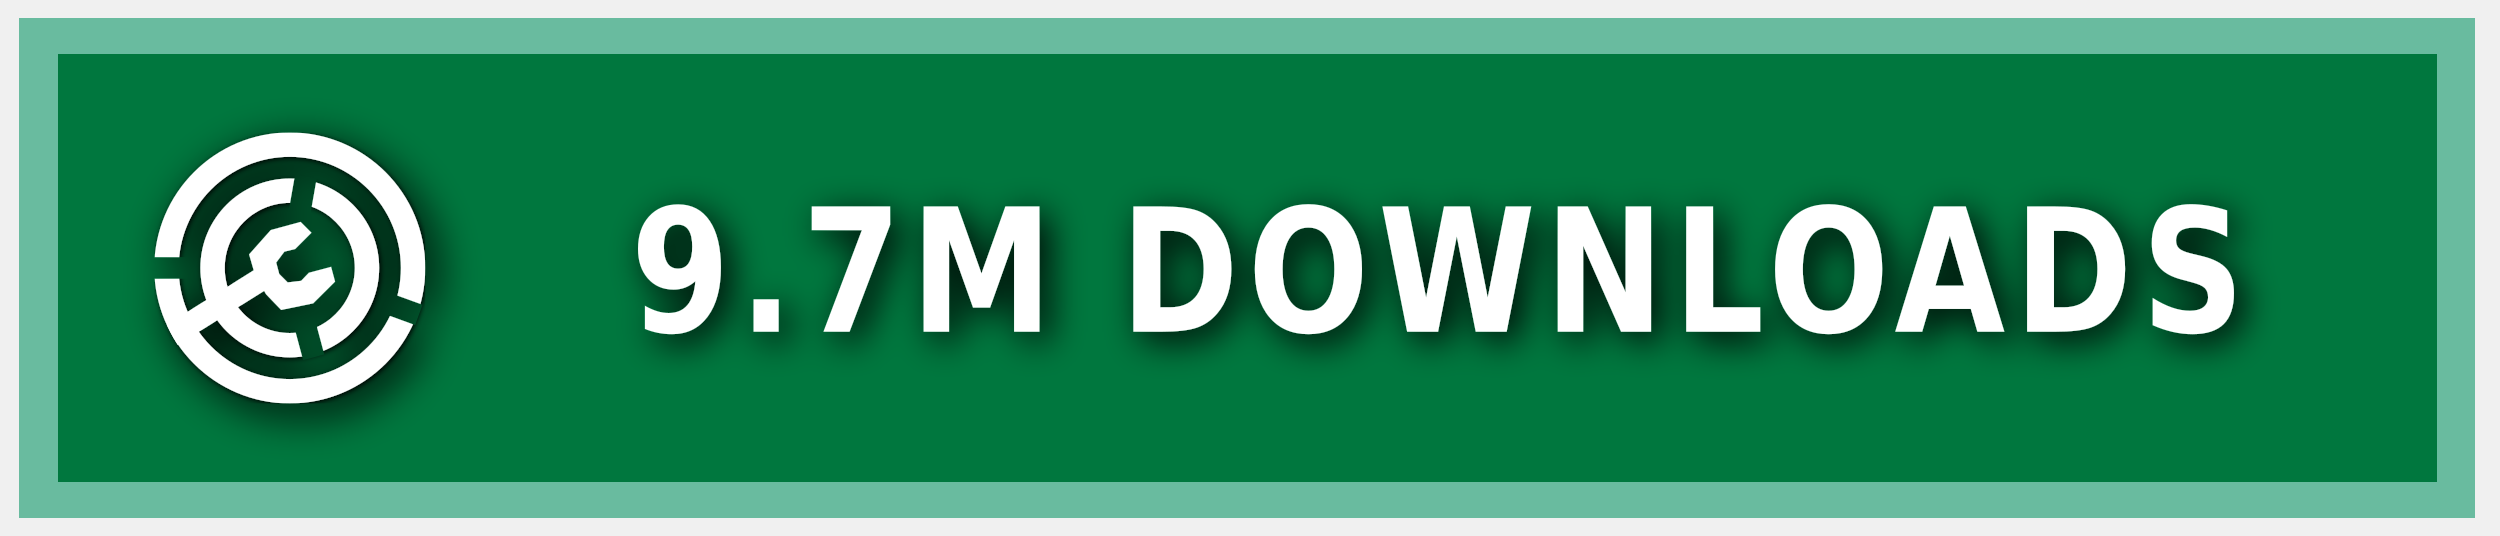
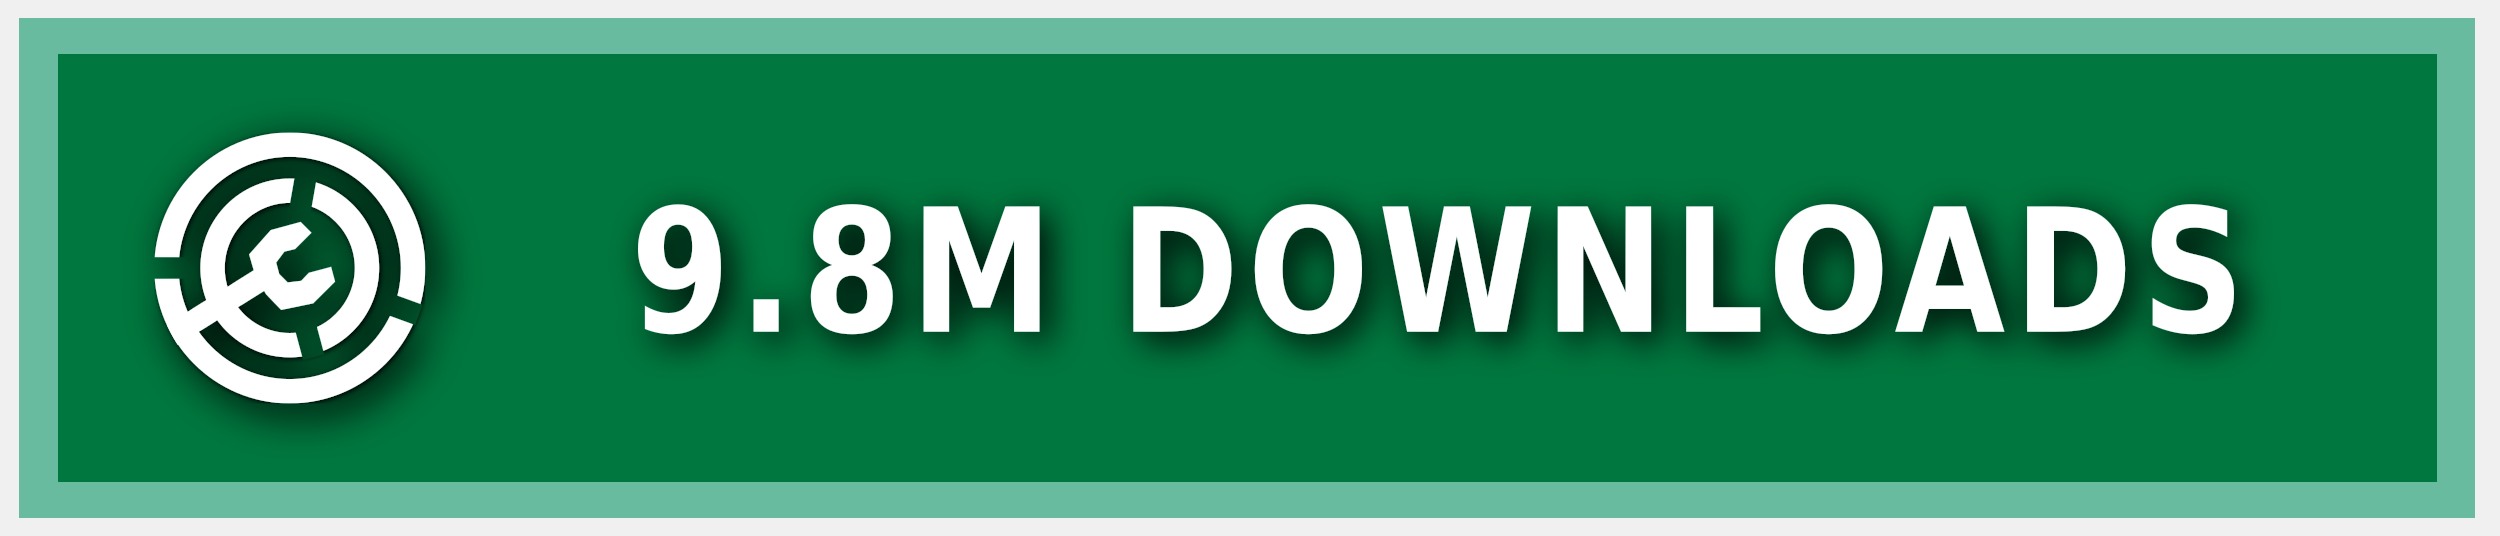
<svg xmlns="http://www.w3.org/2000/svg" xmlns:ns1="https://boxy-svg.com" width="140" height="30" role="img" aria-label="MODRINTH">
  <style> g:not(.noshadow) { filter: drop-shadow(0.5px 0.5px 1.0px black); } </style>
  <defs>
    <ns1:guide x="121.656" y="10.118" angle="90" />
    <ns1:guide x="127.198" y="17.628" angle="90" />
    <ns1:guide x="8.199" y="-3.08" angle="0" />
    <ns1:guide x="20.449" y="-4.101" angle="0" />
    <ns1:guide x="121.656" y="10.118" angle="90" />
    <ns1:guide x="127.198" y="17.628" angle="90" />
    <ns1:guide x="8.199" y="-3.08" angle="0" />
    <ns1:guide x="20.449" y="-4.101" angle="0" />
  </defs>
  <g class="noshadow" shape-rendering="crispEdges" style="" transform="matrix(1.074564, 0, 0, 1, 0, 0)">
    <rect x="1" y="1" width="128" height="28" style="fill: #00954E;" />
    <rect x="1" y="1" width="128" height="28" style="fill: rgba(0, 0, 0, 0.2);" />
    <rect x="2" y="2" width="126" height="26" style="fill: none; stroke-width:2px; stroke: rgba(211, 255, 255, 0.5);" />
  </g>
  <g fill-rule="evenodd" stroke-linejoin="round" stroke-miterlimit="1.5" clip-rule="evenodd" transform="matrix(1.2, 0, 0, 1.2, -1.2, -1.5)">
    <path fill="none" d="M 8.199 7.432 L 20.846 7.432 L 20.846 20.079 L 8.199 20.079 L 8.199 7.432 Z" style="" />
    <g clip-path="url(#a)" transform="matrix(0.126469, 0, 0, 0.126469, 8.198999, 7.431019)" style="">
      <path fill="#ffffff" d="M50 17c18.207 0 32.988 14.787 32.988 33S68.207 83 50 83 17.012 68.213 17.012 50 31.793 17 50 17Zm0 9c13.24 0 23.988 10.755 23.988 24S63.24 74 50 74 26.012 63.245 26.012 50 36.76 26 50 26Z" />
    </g>
    <g clip-path="url(#b)" transform="matrix(0.126469, 0, 0, 0.126469, 8.198999, 7.431019)" style="">
      <path fill="#ffffff" d="M50 0c27.596 0 50 22.404 50 50s-22.404 50-50 50S0 77.596 0 50 22.404 0 50 0Zm0 9c22.629 0 41 18.371 41 41S72.629 91 50 91 9 72.629 9 50 27.371 9 50 9Z" />
    </g>
    <g class="noshadow" clip-path="url(#c)" transform="matrix(0.112383, 0, 0, 0.122032, 8.268063, 7.737635)" style="">
      <path fill="none" stroke="#ffffff" stroke-width="9" d="M 50 50 L 5.171 75.882" />
    </g>
    <path fill="#ffffff" d="M 12.909 14.103 L 12.625 13.123 L 13.637 11.985 L 15.028 11.605 L 15.534 12.111 L 14.775 12.87 L 14.269 12.996 L 13.89 13.502 L 14.032 14.038 L 14.425 14.429 L 15.053 14.354 L 15.415 13.979 L 16.452 13.701 L 16.637 14.392 L 15.613 15.407 L 14.121 15.714 L 13.415 14.979 L 12.909 14.103 Z" style="" />
    <clipPath id="clip-1">
      <path d="M50 0c27.596 0 50 22.404 50 50s-22.404 50-50 50S0 77.596 0 50 22.404 0 50 0Zm0 39.549c5.768 0 10.451 4.683 10.451 10.451 0 5.768-4.683 10.451-10.451 10.451-5.768 0-10.451-4.683-10.451-10.451 0-5.768 4.683-10.451 10.451-10.451Z" />
    </clipPath>
    <g class="noshadow" clip-path="url(#clip-1)" transform="matrix(0.064459, 0.010209, -0.018807, 0.118741, -9.215255, -61.72825)" style="transform-origin: 27.985px 74.177px;">
      <path fill="none" stroke="#ffffff" stroke-width="9" d="M 49.29 67.75 L 6.679 80.603" style="" />
    </g>
  </g>
  <g>
    <clipPath id="a">
      <path fill-rule="evenodd" stroke-linejoin="round" stroke-miterlimit="1.5" clip-rule="evenodd" d="M100 0H0v100h100V0ZM46.002 49.295l.076 1.757 8.83 32.963 7.843-2.102-8.596-32.094 5.804-32.932-7.997-1.41-5.96 33.818Z" />
    </clipPath>
    <clipPath id="b">
      <path d="M0 0v46h50l1.368.241L99 63.578l-2.736 7.517L49.295 54H0v46h100V0H0Z" />
    </clipPath>
    <clipPath id="c">
      <path d="M50 0c27.596 0 50 22.404 50 50s-22.404 50-50 50S0 77.596 0 50 22.404 0 50 0Zm0 39.549c5.768 0 10.451 4.683 10.451 10.451 0 5.768-4.683 10.451-10.451 10.451-5.768 0-10.451-4.683-10.451-10.451 0-5.768 4.683-10.451 10.451-10.451Z" />
    </clipPath>
  </g>
  <g fill="#fff" text-anchor="middle" font-family="Verdana,Geneva,DejaVu Sans,sans-serif" text-rendering="geometricPrecision" font-size="100" transform="matrix(1, 0, 0, 1, 13, 0)">
-     <text style="font-size: 80px; font-weight: 700; white-space: pre;" transform="matrix(0.1, 0, 0, 0.120296, 0, -3.678133)" x="675" y="185" letter-spacing="5">9.7M DOWNLOADS</text>
+     <text style="font-size: 80px; font-weight: 700; white-space: pre;" transform="matrix(0.1, 0, 0, 0.120296, 0, -3.678133)" x="675" y="185" letter-spacing="5">9.8M DOWNLOADS</text>
  </g>
</svg>
